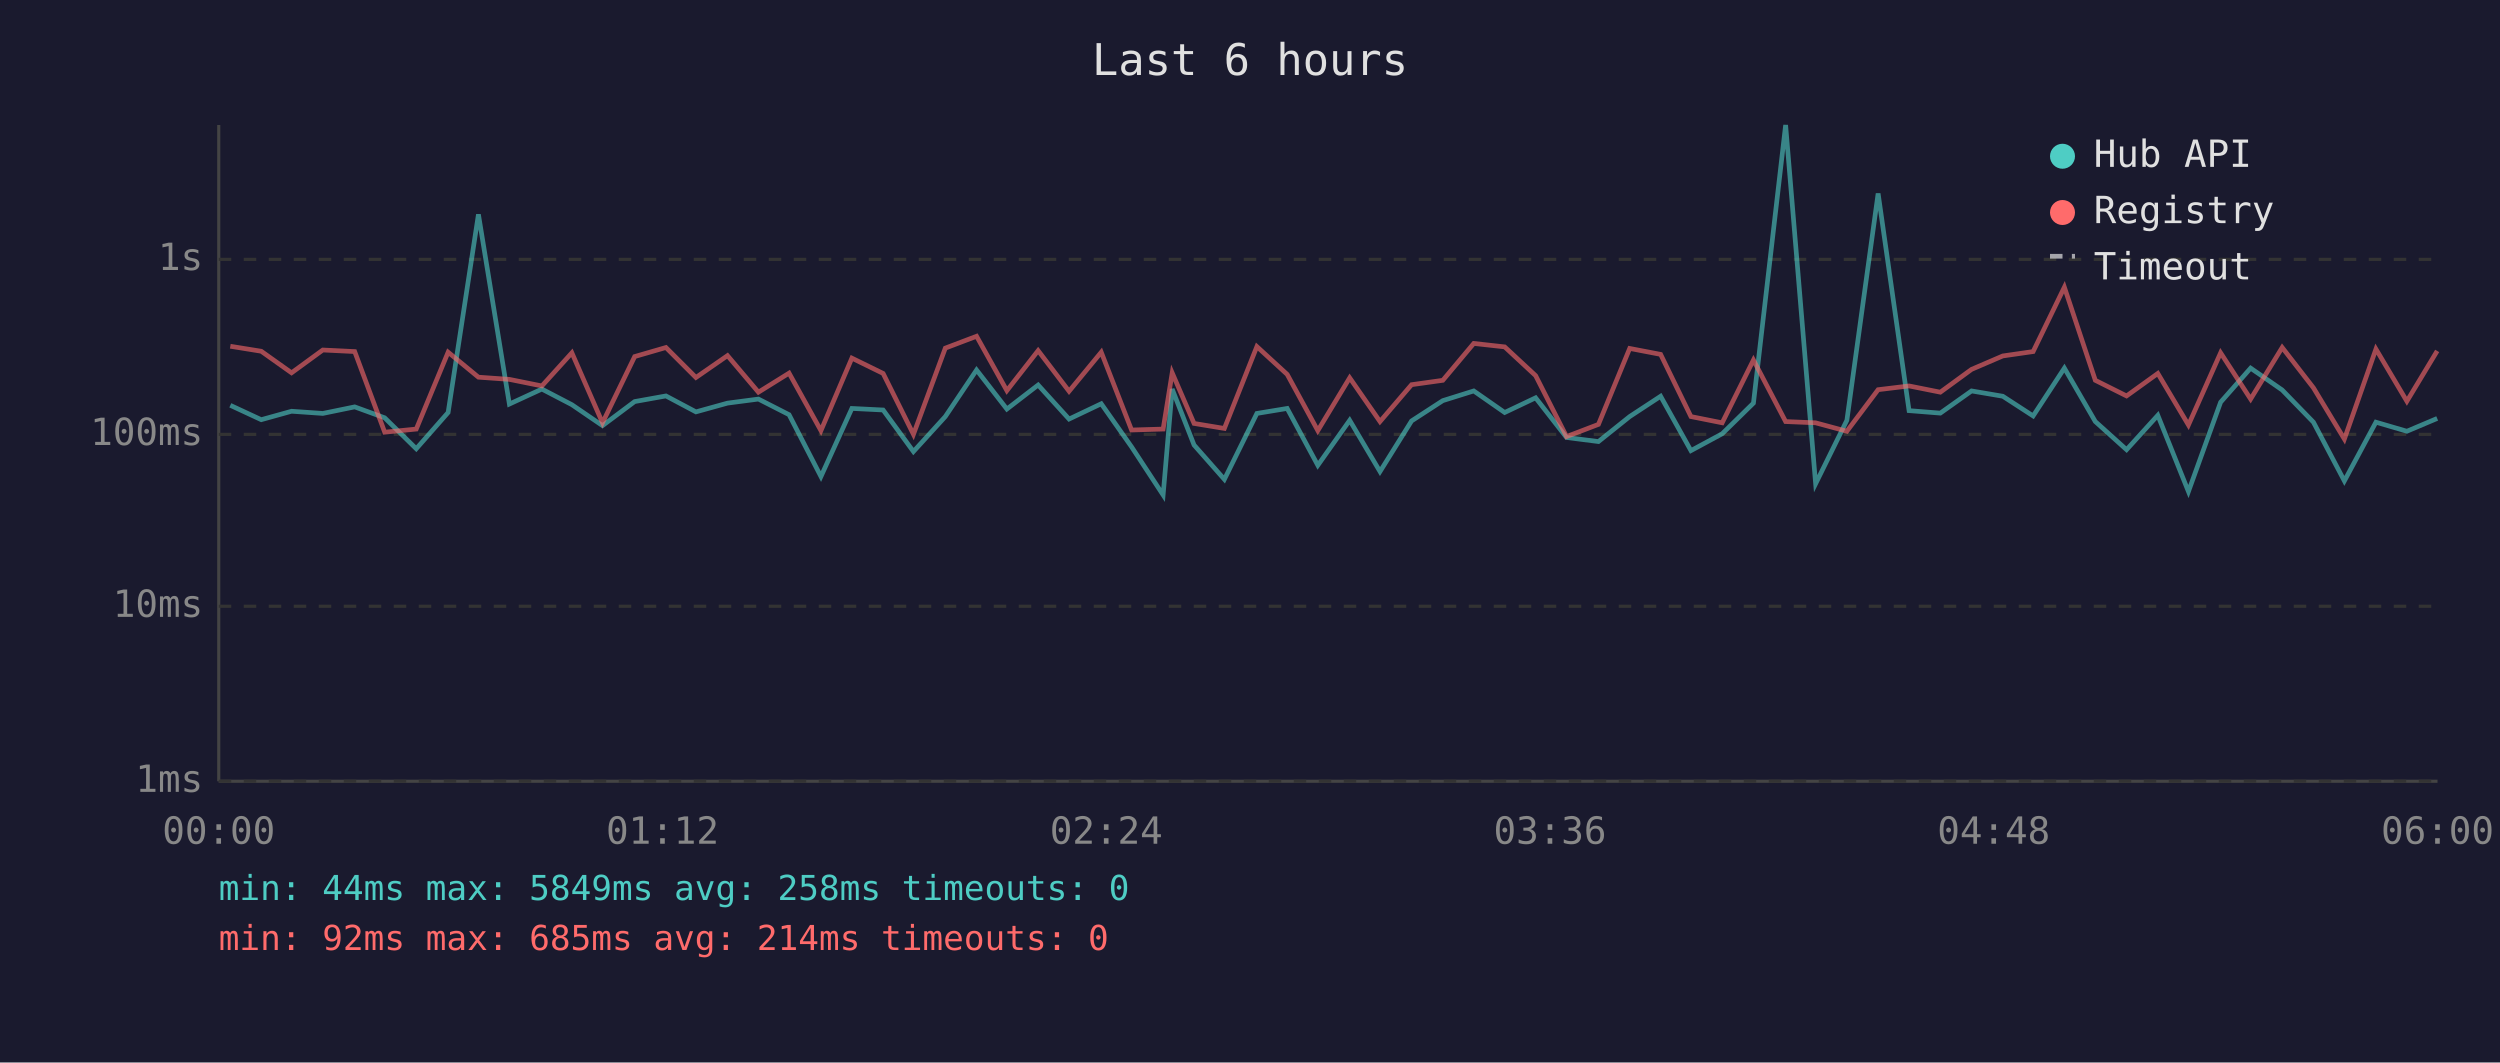
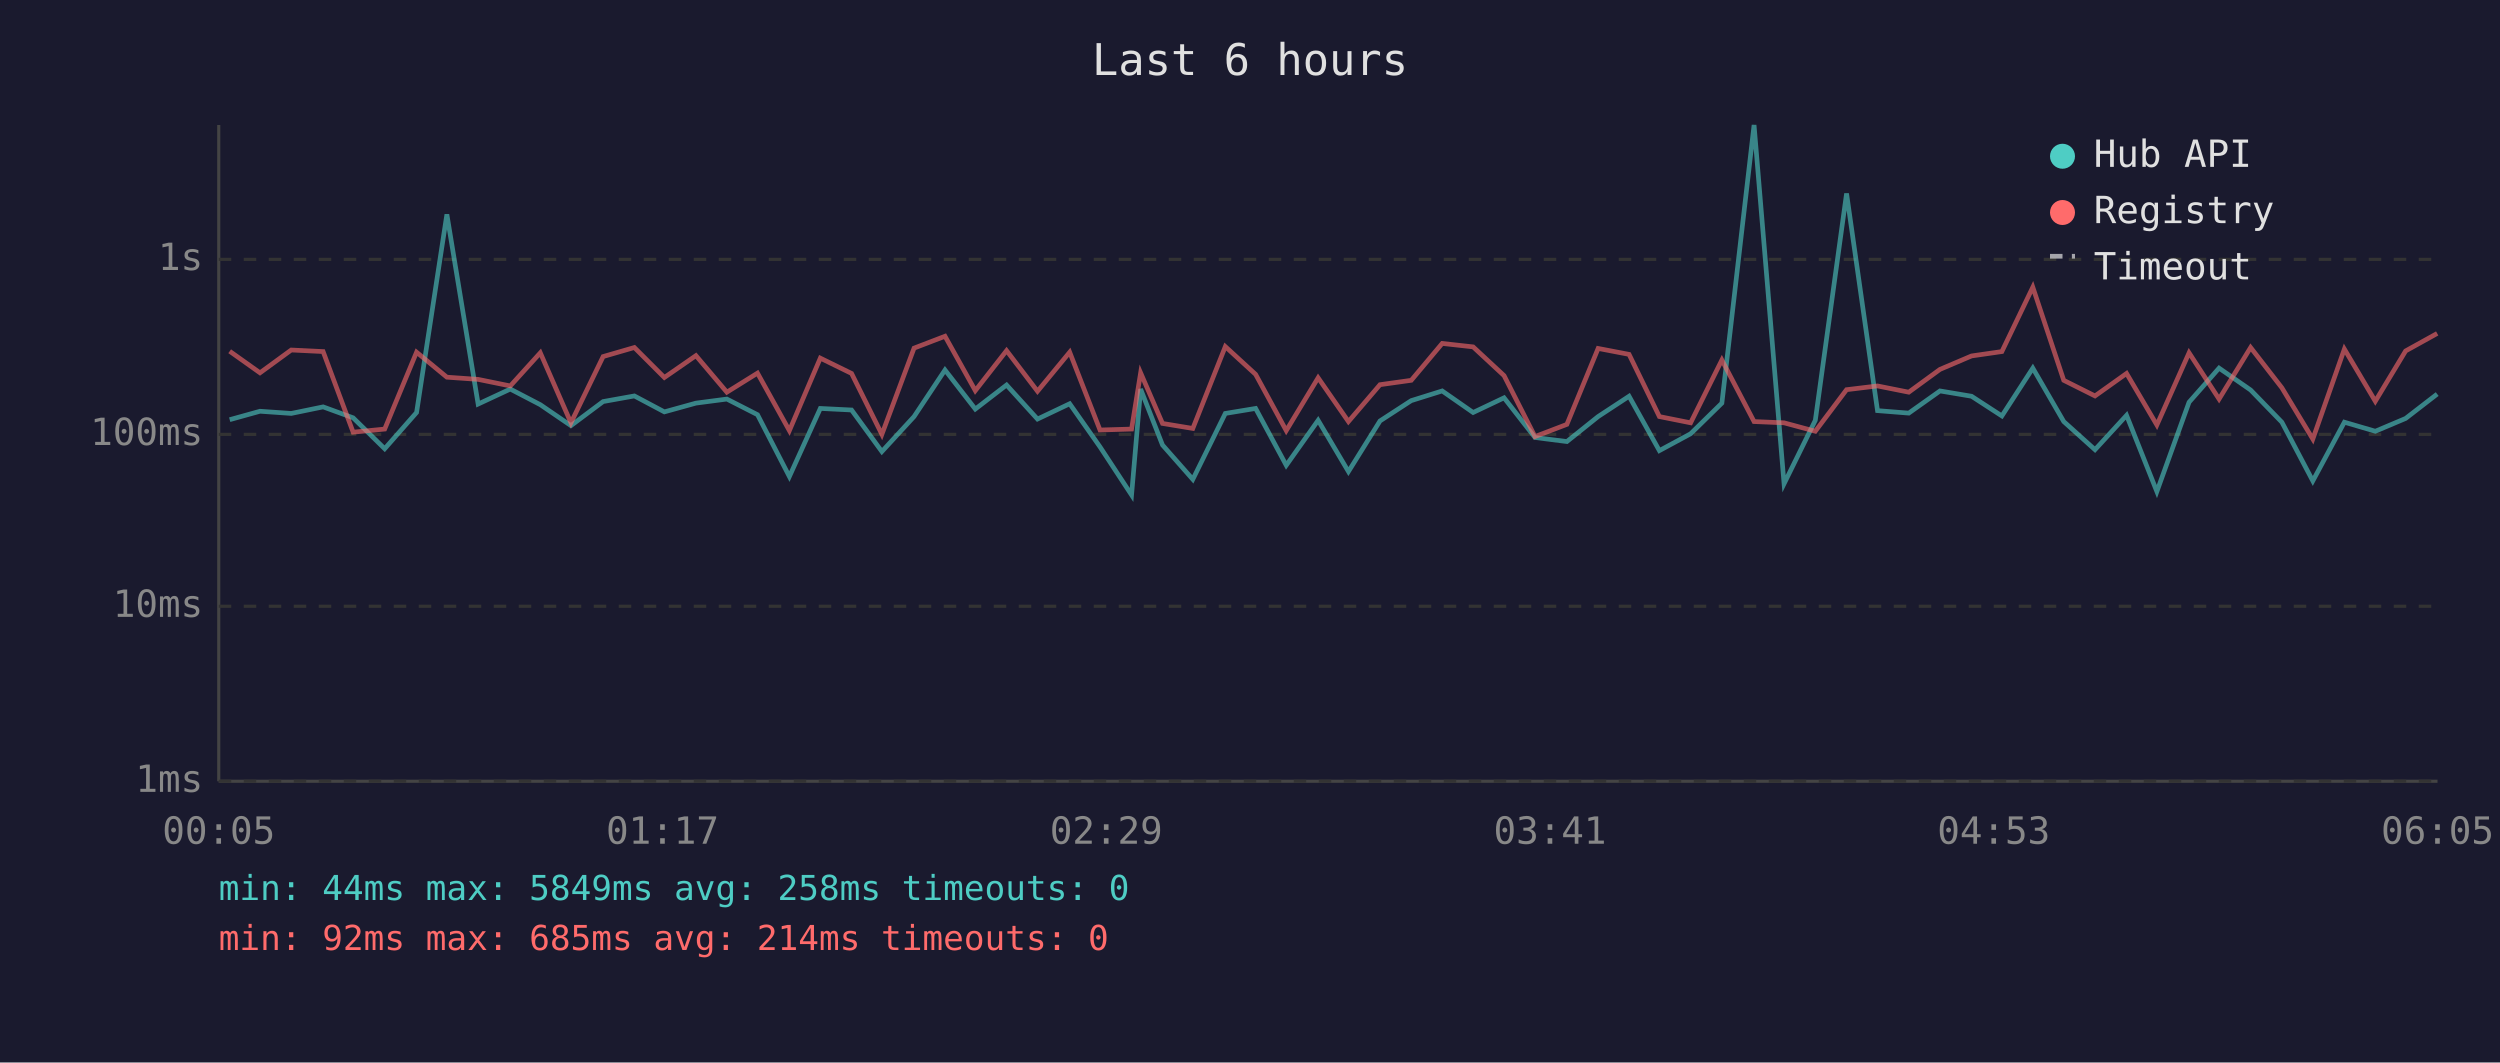
<svg xmlns="http://www.w3.org/2000/svg" viewBox="0 0 800 340" font-family="monospace" font-size="12">
  <rect width="800" height="340" fill="#1a1a2e" />
  <text x="400" y="24" fill="#e0e0e0" font-size="14" text-anchor="middle">Last 6 hours</text>
  <line x1="70" y1="40" x2="70" y2="250" stroke="#444" stroke-width="1" />
  <line x1="70" y1="250" x2="780" y2="250" stroke="#444" stroke-width="1" />
  <line x1="70" y1="250" x2="780" y2="250" stroke="#333" stroke-width="1" stroke-dasharray="4" />
  <text x="65" y="250" fill="#888" text-anchor="end" dominant-baseline="middle">1ms</text>
  <line x1="70" y1="194" x2="780" y2="194" stroke="#333" stroke-width="1" stroke-dasharray="4" />
  <text x="65" y="194" fill="#888" text-anchor="end" dominant-baseline="middle">10ms</text>
  <line x1="70" y1="139" x2="780" y2="139" stroke="#333" stroke-width="1" stroke-dasharray="4" />
  <text x="65" y="139" fill="#888" text-anchor="end" dominant-baseline="middle">100ms</text>
  <line x1="70" y1="83" x2="780" y2="83" stroke="#333" stroke-width="1" stroke-dasharray="4" />
  <text x="65" y="83" fill="#888" text-anchor="end" dominant-baseline="middle">1s</text>
-   <text x="70" y="270" fill="#888" text-anchor="middle">00:00</text>
-   <text x="212" y="270" fill="#888" text-anchor="middle">01:12</text>
-   <text x="354" y="270" fill="#888" text-anchor="middle">02:24</text>
-   <text x="496" y="270" fill="#888" text-anchor="middle">03:36</text>
-   <text x="638" y="270" fill="#888" text-anchor="middle">04:48</text>
-   <text x="780" y="270" fill="#888" text-anchor="middle">06:00</text>
-   <polyline points="73.7,129.7 83.6,134.3 93.3,131.6 103.3,132.3 113.5,130.2 123.1,133.7 133.2,143.6 143.4,132.0 153.1,68.6 163.0,129.3 173.4,124.5 183.0,129.5 192.8,136.2 203.1,128.5 213.1,126.7 222.7,131.8 232.8,129.0 242.7,127.7 252.5,132.7 262.7,152.5 272.6,130.7 282.6,131.2 292.3,144.5 302.5,133.3 312.5,118.4 322.2,130.9 332.2,123.2 342.1,134.1 352.4,129.2 362.1,143.0 372.2,158.4 375.1,124.5 382.1,142.4 391.8,153.4 402.2,132.3 411.9,130.7 421.7,148.9 431.9,134.5 441.6,150.9 451.7,134.7 461.7,128.2 471.6,125.1 481.5,132.0 491.4,127.3 501.3,140.0 511.5,141.3 521.5,133.3 531.4,126.8 541.1,144.2 551.1,138.8 561.1,129.0 571.4,40.0 581.0,154.8 591.0,134.5 601.0,61.9 610.9,131.4 620.9,132.2 630.9,125.1 640.9,126.8 650.6,133.1 660.6,117.8 670.5,134.9 680.5,143.9 690.5,132.9 700.3,157.3 710.6,128.7 720.2,117.8 730.3,124.8 740.3,135.1 750.2,153.9 760.3,135.1 770.2,138.0 779.9,133.9" fill="none" stroke="#4ecdc4" stroke-width="1.5" opacity="0.6" />
-   <polyline points="73.7,110.8 83.6,112.4 93.3,119.3 103.3,112.0 113.5,112.5 123.1,138.3 133.2,137.3 143.4,112.7 153.1,120.7 163.0,121.4 173.4,123.5 183.0,112.9 192.8,135.3 203.1,114.1 213.1,111.2 222.7,120.8 232.8,113.8 242.7,125.5 252.5,119.4 262.7,137.8 272.6,114.6 282.6,119.5 292.3,139.0 302.5,111.4 312.5,107.6 322.2,125.0 332.2,112.2 342.1,125.2 352.4,112.7 362.1,137.6 372.2,137.3 375.1,119.3 382.1,135.5 391.8,137.1 402.2,110.9 411.9,119.8 421.7,137.8 431.9,120.9 441.6,134.9 451.7,123.1 461.7,121.7 471.6,109.9 481.5,111.0 491.4,120.2 501.3,139.7 511.5,135.8 521.5,111.5 531.4,113.4 541.1,133.3 551.1,135.3 561.1,115.2 571.4,134.9 581.0,135.3 591.0,138.0 601.0,124.7 610.9,123.5 620.9,125.5 630.9,118.2 640.9,113.9 650.6,112.5 660.6,91.9 670.5,121.7 680.5,126.7 690.5,119.5 700.3,136.0 710.6,112.9 720.2,127.7 730.3,111.2 740.3,124.1 750.2,140.5 760.3,111.7 770.2,128.4 779.9,112.3" fill="none" stroke="#ff6b6b" stroke-width="1.5" opacity="0.6" />
+   <text x="70" y="270" fill="#888" text-anchor="middle">00:05</text>
+   <text x="212" y="270" fill="#888" text-anchor="middle">01:17</text>
+   <text x="354" y="270" fill="#888" text-anchor="middle">02:29</text>
+   <text x="496" y="270" fill="#888" text-anchor="middle">03:41</text>
+   <text x="638" y="270" fill="#888" text-anchor="middle">04:53</text>
+   <text x="780" y="270" fill="#888" text-anchor="middle">06:05</text>
+   <polyline points="73.5,134.3 83.2,131.6 93.2,132.3 103.4,130.2 113.0,133.7 123.1,143.6 133.3,132.0 143.0,68.6 153.0,129.3 163.3,124.5 172.9,129.5 182.7,136.2 193.0,128.5 203.0,126.7 212.6,131.8 222.7,129.0 232.6,127.7 242.4,132.7 252.6,152.5 262.5,130.7 272.5,131.2 282.2,144.5 292.5,133.3 302.4,118.4 312.1,130.9 322.1,123.2 332.0,134.1 342.3,129.2 352.0,143.0 362.1,158.4 365.0,124.5 372.0,142.4 381.7,153.4 392.1,132.3 401.8,130.7 411.6,148.9 421.8,134.5 431.5,150.9 441.6,134.7 451.6,128.2 461.5,125.1 471.4,132.0 481.3,127.3 491.2,140.0 501.4,141.3 511.4,133.3 521.3,126.8 531.0,144.2 541.0,138.8 551.0,129.0 561.3,40.0 570.9,154.8 580.9,134.5 590.9,61.9 600.8,131.4 610.8,132.2 620.8,125.1 630.9,126.8 640.6,133.1 650.5,117.8 660.4,134.9 670.4,143.9 680.5,132.9 690.2,157.3 700.5,128.7 710.1,117.8 720.2,124.8 730.2,135.1 740.1,153.9 750.2,135.1 760.1,138.0 769.8,133.9 779.9,126.1" fill="none" stroke="#4ecdc4" stroke-width="1.5" opacity="0.6" />
+   <polyline points="73.5,112.4 83.2,119.3 93.2,112.0 103.4,112.5 113.0,138.3 123.1,137.3 133.3,112.7 143.0,120.7 153.0,121.4 163.3,123.5 172.9,112.9 182.7,135.3 193.0,114.1 203.0,111.2 212.6,120.8 222.7,113.8 232.6,125.5 242.4,119.4 252.6,137.8 262.5,114.6 272.5,119.5 282.2,139.0 292.5,111.4 302.4,107.6 312.1,125.0 322.1,112.2 332.0,125.2 342.3,112.7 352.0,137.6 362.1,137.3 365.0,119.3 372.0,135.5 381.7,137.1 392.1,110.9 401.8,119.8 411.6,137.8 421.8,120.9 431.5,134.9 441.6,123.1 451.6,121.7 461.5,109.9 471.4,111.0 481.3,120.2 491.2,139.7 501.4,135.8 511.4,111.5 521.3,113.4 531.0,133.3 541.0,135.3 551.0,115.2 561.3,134.9 570.9,135.3 580.9,138.0 590.9,124.7 600.8,123.5 610.8,125.5 620.8,118.2 630.9,113.9 640.6,112.5 650.5,91.9 660.4,121.7 670.4,126.7 680.5,119.5 690.2,136.0 700.5,112.9 710.1,127.7 720.2,111.2 730.2,124.1 740.1,140.5 750.2,111.7 760.1,128.4 769.8,112.3 779.9,106.7" fill="none" stroke="#ff6b6b" stroke-width="1.5" opacity="0.6" />
  <circle cx="660" cy="50" r="4" fill="#4ecdc4" />
  <text x="670" y="50" fill="#e0e0e0" dominant-baseline="middle">Hub API</text>
  <circle cx="660" cy="68" r="4" fill="#ff6b6b" />
  <text x="670" y="68" fill="#e0e0e0" dominant-baseline="middle">Registry</text>
  <line x1="656" y1="82" x2="664" y2="82" stroke="#e0e0e0" stroke-width="1.5" stroke-dasharray="4,3" opacity="0.7" />
  <text x="670" y="86" fill="#e0e0e0" dominant-baseline="middle">Timeout</text>
  <text x="70" y="288" fill="#4ecdc4" font-size="11">min: 44ms  max: 5849ms  avg: 258ms  timeouts: 0</text>
  <text x="70" y="304" fill="#ff6b6b" font-size="11">min: 92ms  max: 685ms  avg: 214ms  timeouts: 0</text>
</svg>
